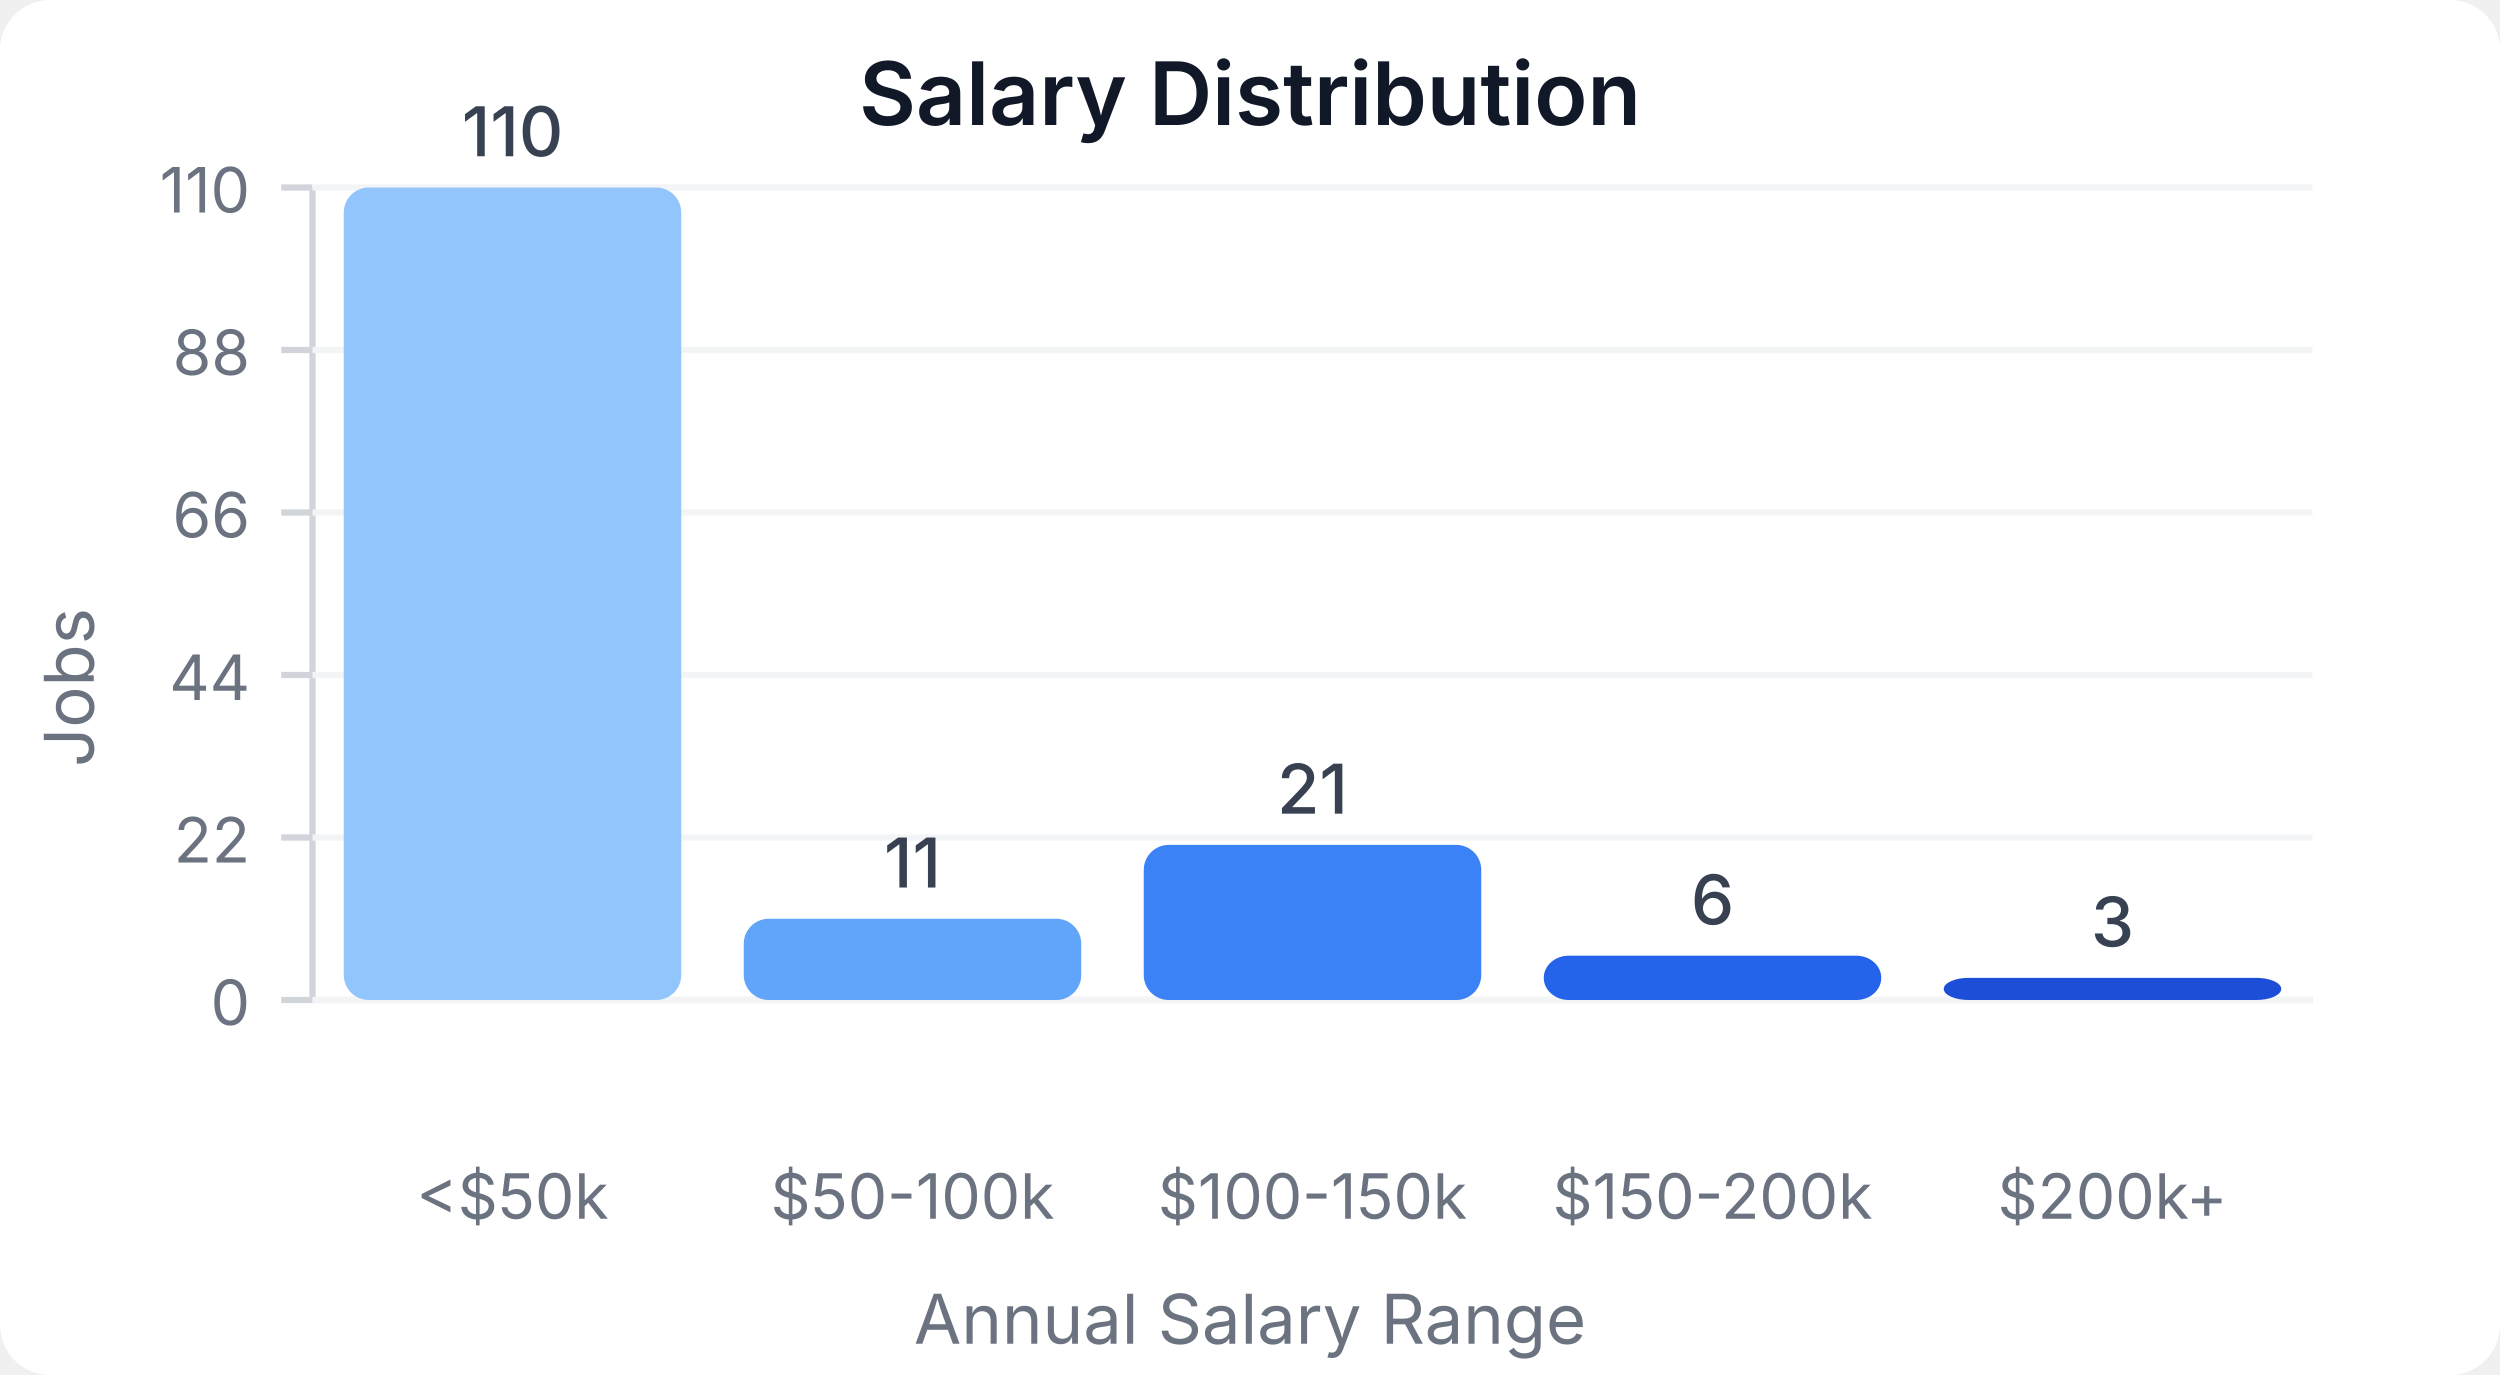
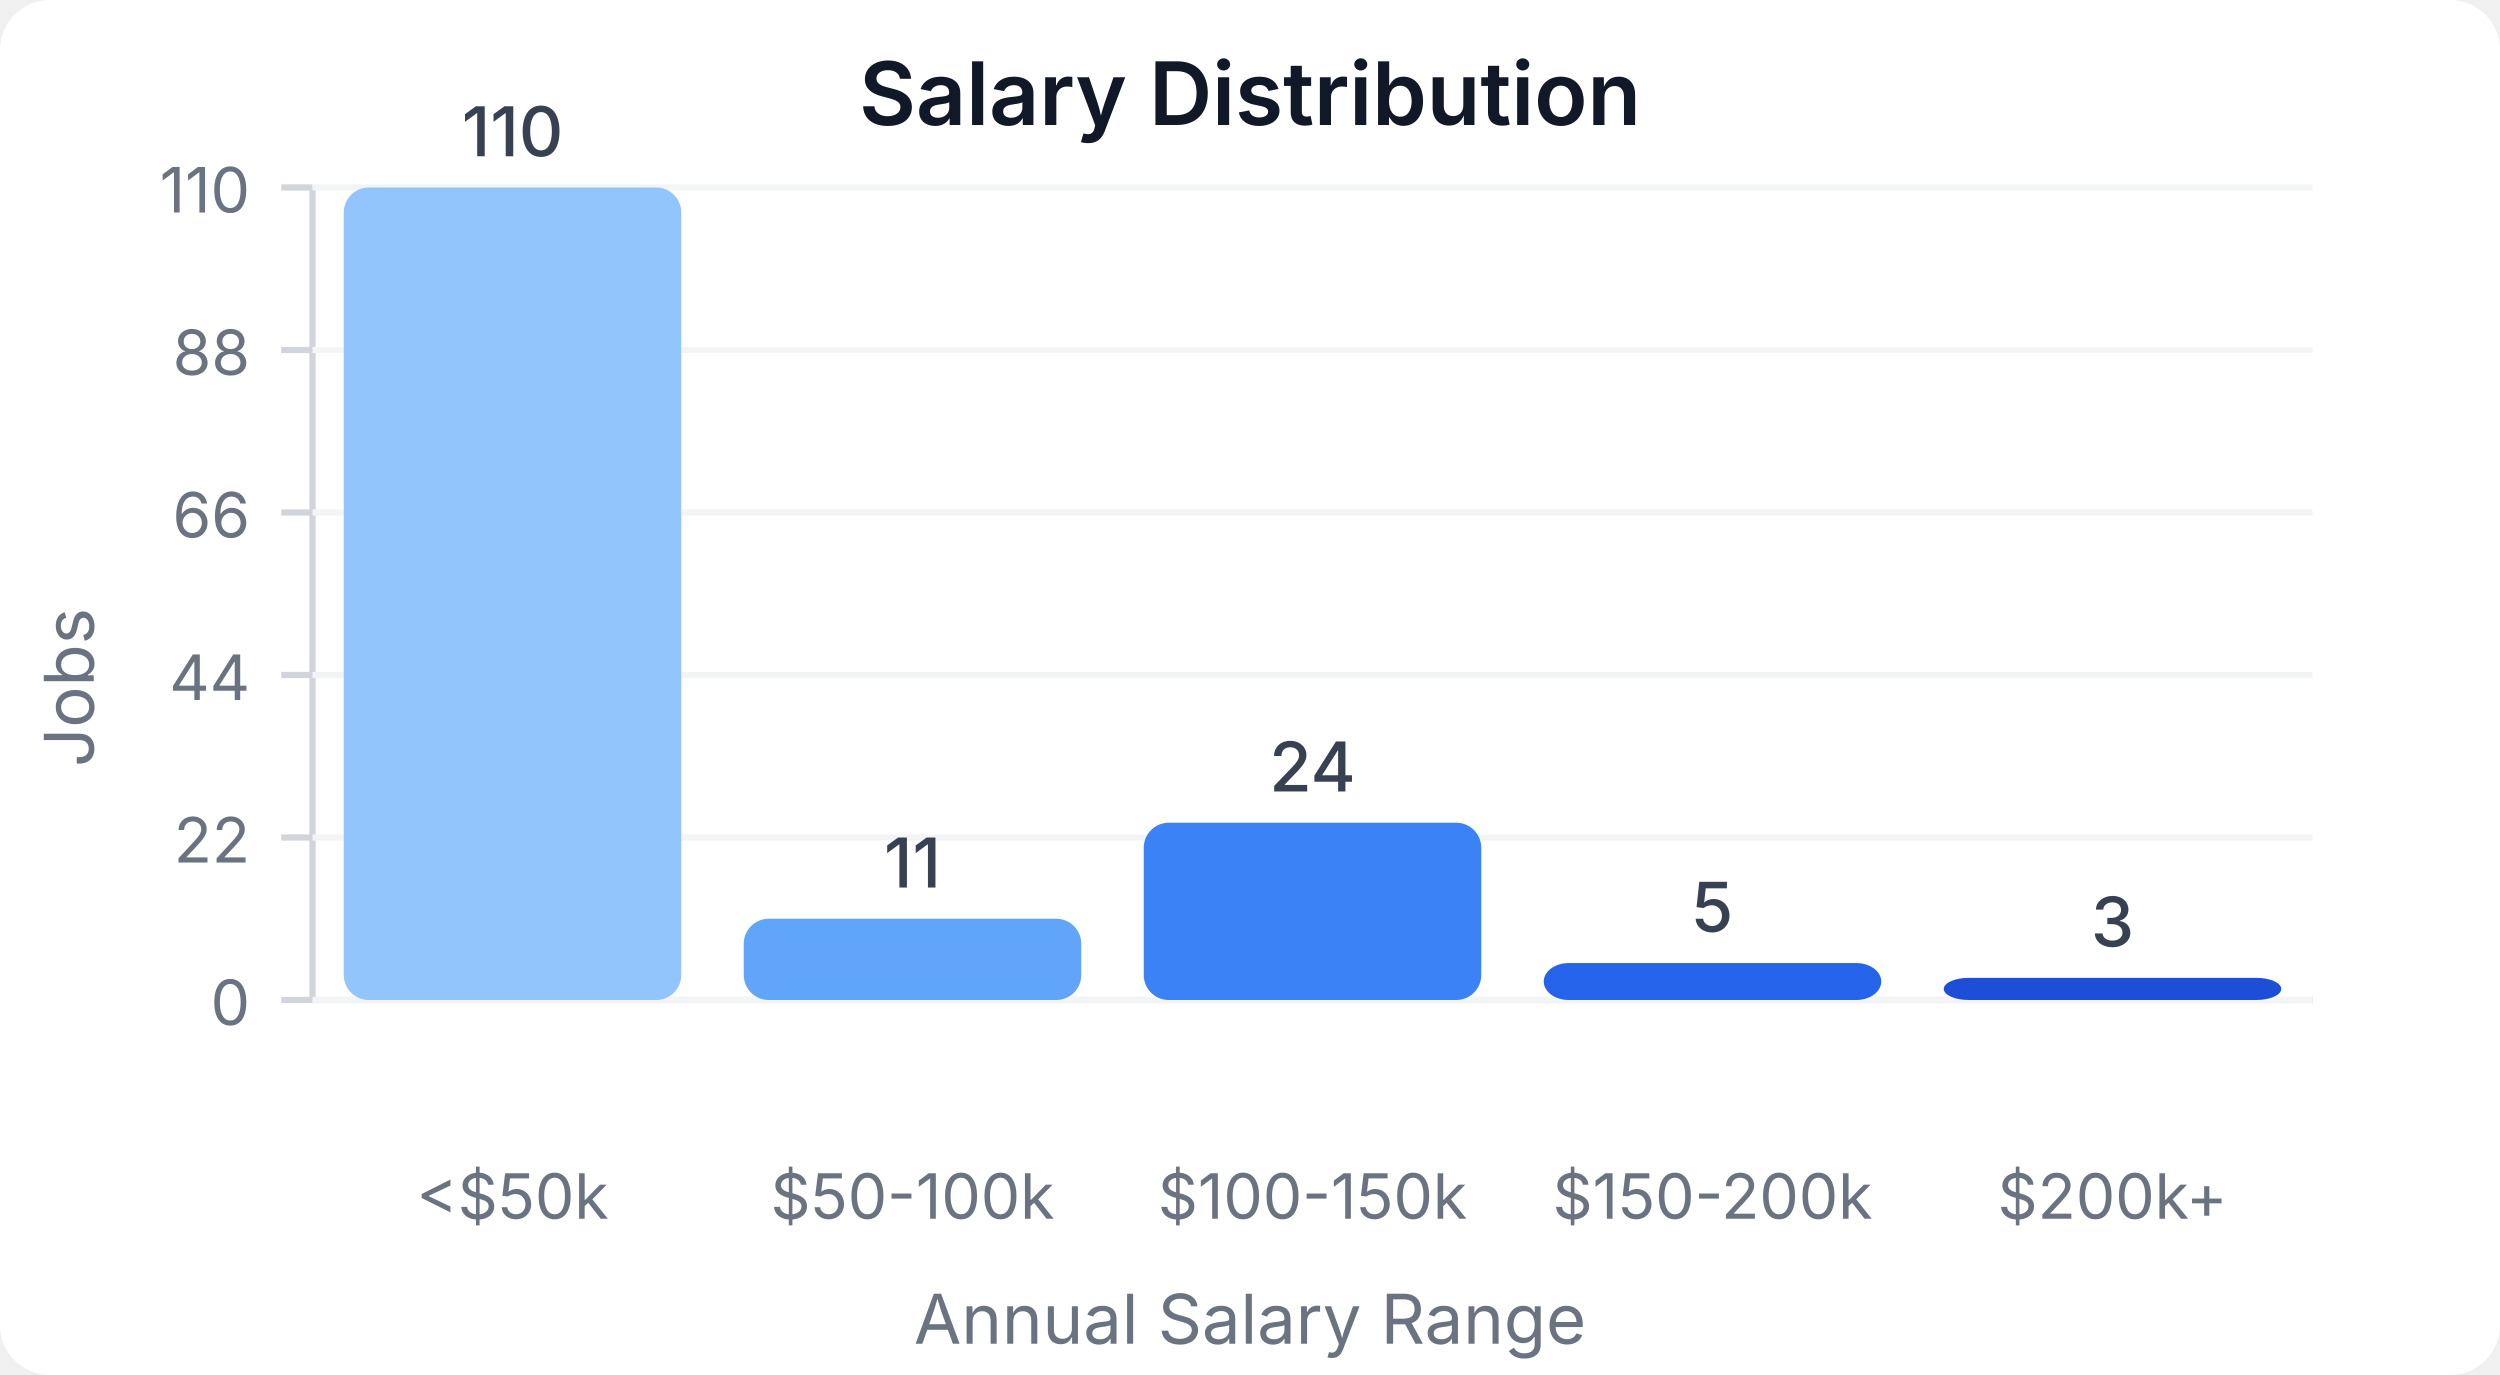
<svg xmlns="http://www.w3.org/2000/svg" width="400" height="220" viewBox="0 0 400 220">
  <style>
    text { font-family: system-ui, -apple-system, sans-serif; }
  </style>
  <rect width="400" height="220" fill="#ffffff" rx="8" />
  <text x="200" y="20" text-anchor="middle" font-size="14" font-weight="600" fill="#111827">Salary Distribution</text>
  <line x1="50" y1="30" x2="50" y2="160" stroke="#d1d5db" stroke-width="1" />
  <line x1="50" y1="160" x2="370" y2="160" stroke="#d1d5db" stroke-width="1" />
  <line x1="45" y1="160" x2="50" y2="160" stroke="#d1d5db" stroke-width="1" />
  <text x="40" y="164" text-anchor="end" font-size="10" fill="#6b7280">0</text>
  <line x1="50" y1="160" x2="370" y2="160" stroke="#f3f4f6" stroke-width="1" />
  <line x1="45" y1="134" x2="50" y2="134" stroke="#d1d5db" stroke-width="1" />
  <text x="40" y="138" text-anchor="end" font-size="10" fill="#6b7280">22</text>
  <line x1="50" y1="134" x2="370" y2="134" stroke="#f3f4f6" stroke-width="1" />
  <line x1="45" y1="108" x2="50" y2="108" stroke="#d1d5db" stroke-width="1" />
  <text x="40" y="112" text-anchor="end" font-size="10" fill="#6b7280">44</text>
  <line x1="50" y1="108" x2="370" y2="108" stroke="#f3f4f6" stroke-width="1" />
  <line x1="45" y1="82" x2="50" y2="82" stroke="#d1d5db" stroke-width="1" />
  <text x="40" y="86" text-anchor="end" font-size="10" fill="#6b7280">66</text>
  <line x1="50" y1="82" x2="370" y2="82" stroke="#f3f4f6" stroke-width="1" />
  <line x1="45" y1="56" x2="50" y2="56" stroke="#d1d5db" stroke-width="1" />
  <text x="40" y="60" text-anchor="end" font-size="10" fill="#6b7280">88</text>
  <line x1="50" y1="56" x2="370" y2="56" stroke="#f3f4f6" stroke-width="1" />
  <line x1="45" y1="30" x2="50" y2="30" stroke="#d1d5db" stroke-width="1" />
  <text x="40" y="34" text-anchor="end" font-size="10" fill="#6b7280">110</text>
  <line x1="50" y1="30" x2="370" y2="30" stroke="#f3f4f6" stroke-width="1" />
  <rect x="55" y="30" width="54" height="130" fill="#93c5fd" rx="4" />
  <text x="82" y="25" text-anchor="middle" font-size="11" fill="#374151" font-weight="500">110</text>
  <text x="82" y="195" text-anchor="middle" font-size="10" fill="#6b7280">&lt;$50k</text>
  <rect x="119" y="147" width="54" height="13" fill="#60a5fa" rx="4" />
  <text x="146" y="142" text-anchor="middle" font-size="11" fill="#374151" font-weight="500">11</text>
  <text x="146" y="195" text-anchor="middle" font-size="10" fill="#6b7280">$50-100k</text>
-   <rect x="183" y="135.182" width="54" height="24.818" fill="#3b82f6" rx="4" />
-   <text x="210" y="130.182" text-anchor="middle" font-size="11" fill="#374151" font-weight="500">21</text>
+   <rect x="183" y="131.636" width="54" height="28.364" fill="#3b82f6" rx="4" />
+   <text x="210" y="126.636" text-anchor="middle" font-size="11" fill="#374151" font-weight="500">24</text>
  <text x="210" y="195" text-anchor="middle" font-size="10" fill="#6b7280">$100-150k</text>
-   <rect x="247" y="152.909" width="54" height="7.091" fill="#2563eb" rx="4" />
-   <text x="274" y="147.909" text-anchor="middle" font-size="11" fill="#374151" font-weight="500">6</text>
+   <rect x="247" y="154.091" width="54" height="5.909" fill="#2563eb" rx="4" />
+   <text x="274" y="149.091" text-anchor="middle" font-size="11" fill="#374151" font-weight="500">5</text>
  <text x="274" y="195" text-anchor="middle" font-size="10" fill="#6b7280">$150-200k</text>
  <rect x="311" y="156.455" width="54" height="3.545" fill="#1d4ed8" rx="4" />
  <text x="338" y="151.455" text-anchor="middle" font-size="11" fill="#374151" font-weight="500">3</text>
  <text x="338" y="195" text-anchor="middle" font-size="10" fill="#6b7280">$200k+</text>
  <text x="15" y="110" text-anchor="middle" font-size="11" fill="#6b7280" transform="rotate(-90, 15, 110)">Jobs</text>
  <text x="200" y="215" text-anchor="middle" font-size="11" fill="#6b7280">Annual Salary Range</text>
</svg>
